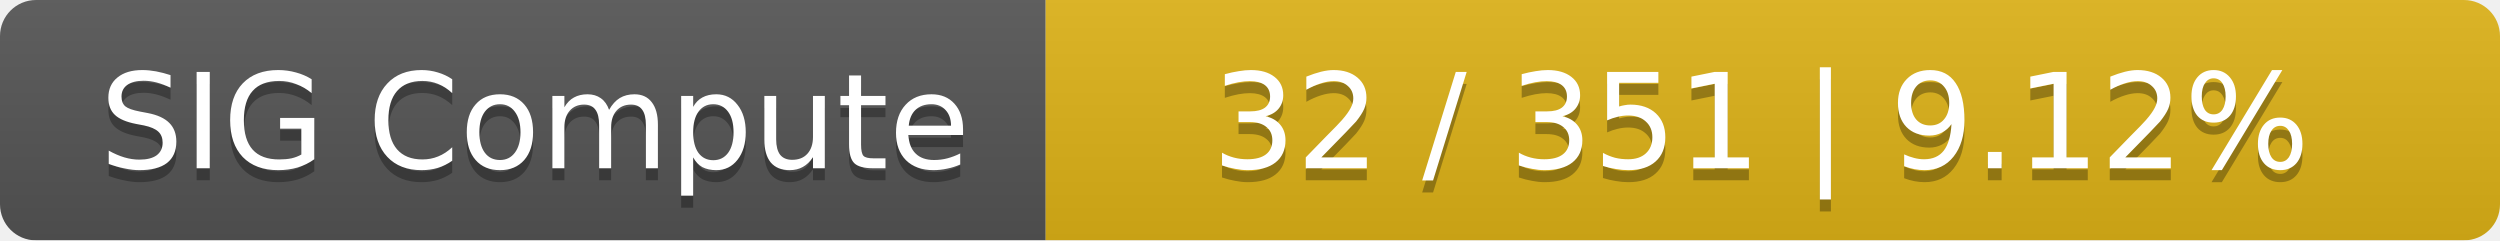
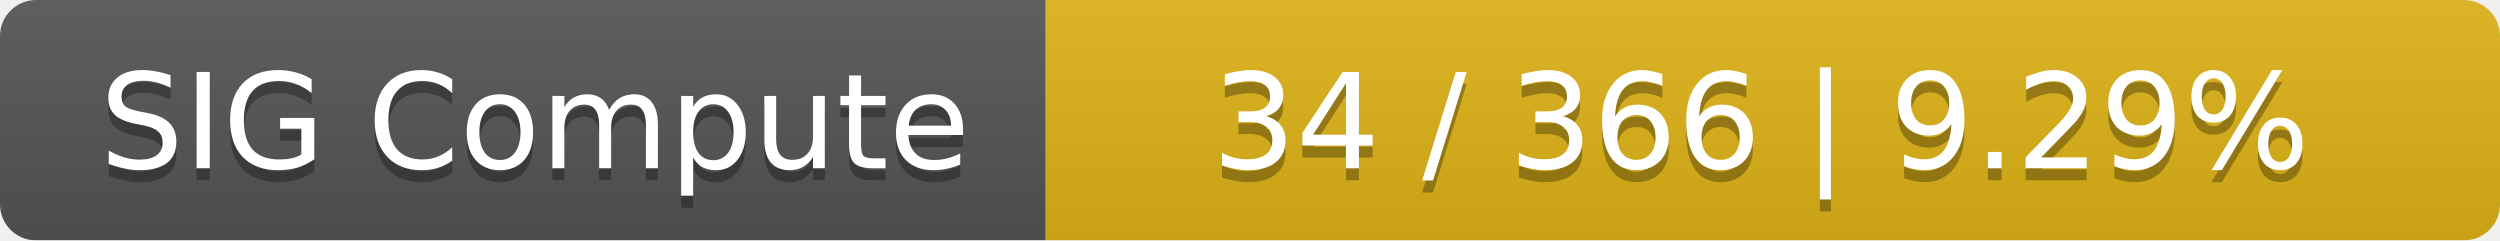
<svg xmlns="http://www.w3.org/2000/svg" width="208" height="20">
  <linearGradient id="smooth" x2="0" y2="100%">
    <stop offset="0" stop-color="#bbb" stop-opacity=".1" />
    <stop offset="1" stop-opacity=".1" />
  </linearGradient>
  <mask id="round">
    <rect width="208" height="20" rx="3" fill="#fff" />
  </mask>
  <g mask="url(#round)">
    <rect width="87" height="20" fill="#555" />
    <rect x="87" width="121" height="20" fill="#dfb317" />
    <rect width="208" height="20" fill="url(#smooth)" />
  </g>
  <g fill="#fff" text-anchor="middle" font-family="DejaVu Sans,Verdana,Geneva,sans-serif" font-size="11">
    <text x="44.5" y="15" fill="#010101" fill-opacity=".3">SIG Compute</text>
    <text x="44.5" y="14">SIG Compute</text>
-     <text x="146.5" y="15" fill="#010101" fill-opacity=".3">32 / 351    |    9.12%</text>
-     <text x="146.5" y="14">32 / 351    |    9.12%</text>
+     <text x="146.5" y="15" fill="#010101" fill-opacity=".3">34 / 366    |    9.29%</text>
+     <text x="146.5" y="14">34 / 366    |    9.29%</text>
  </g>
</svg>
